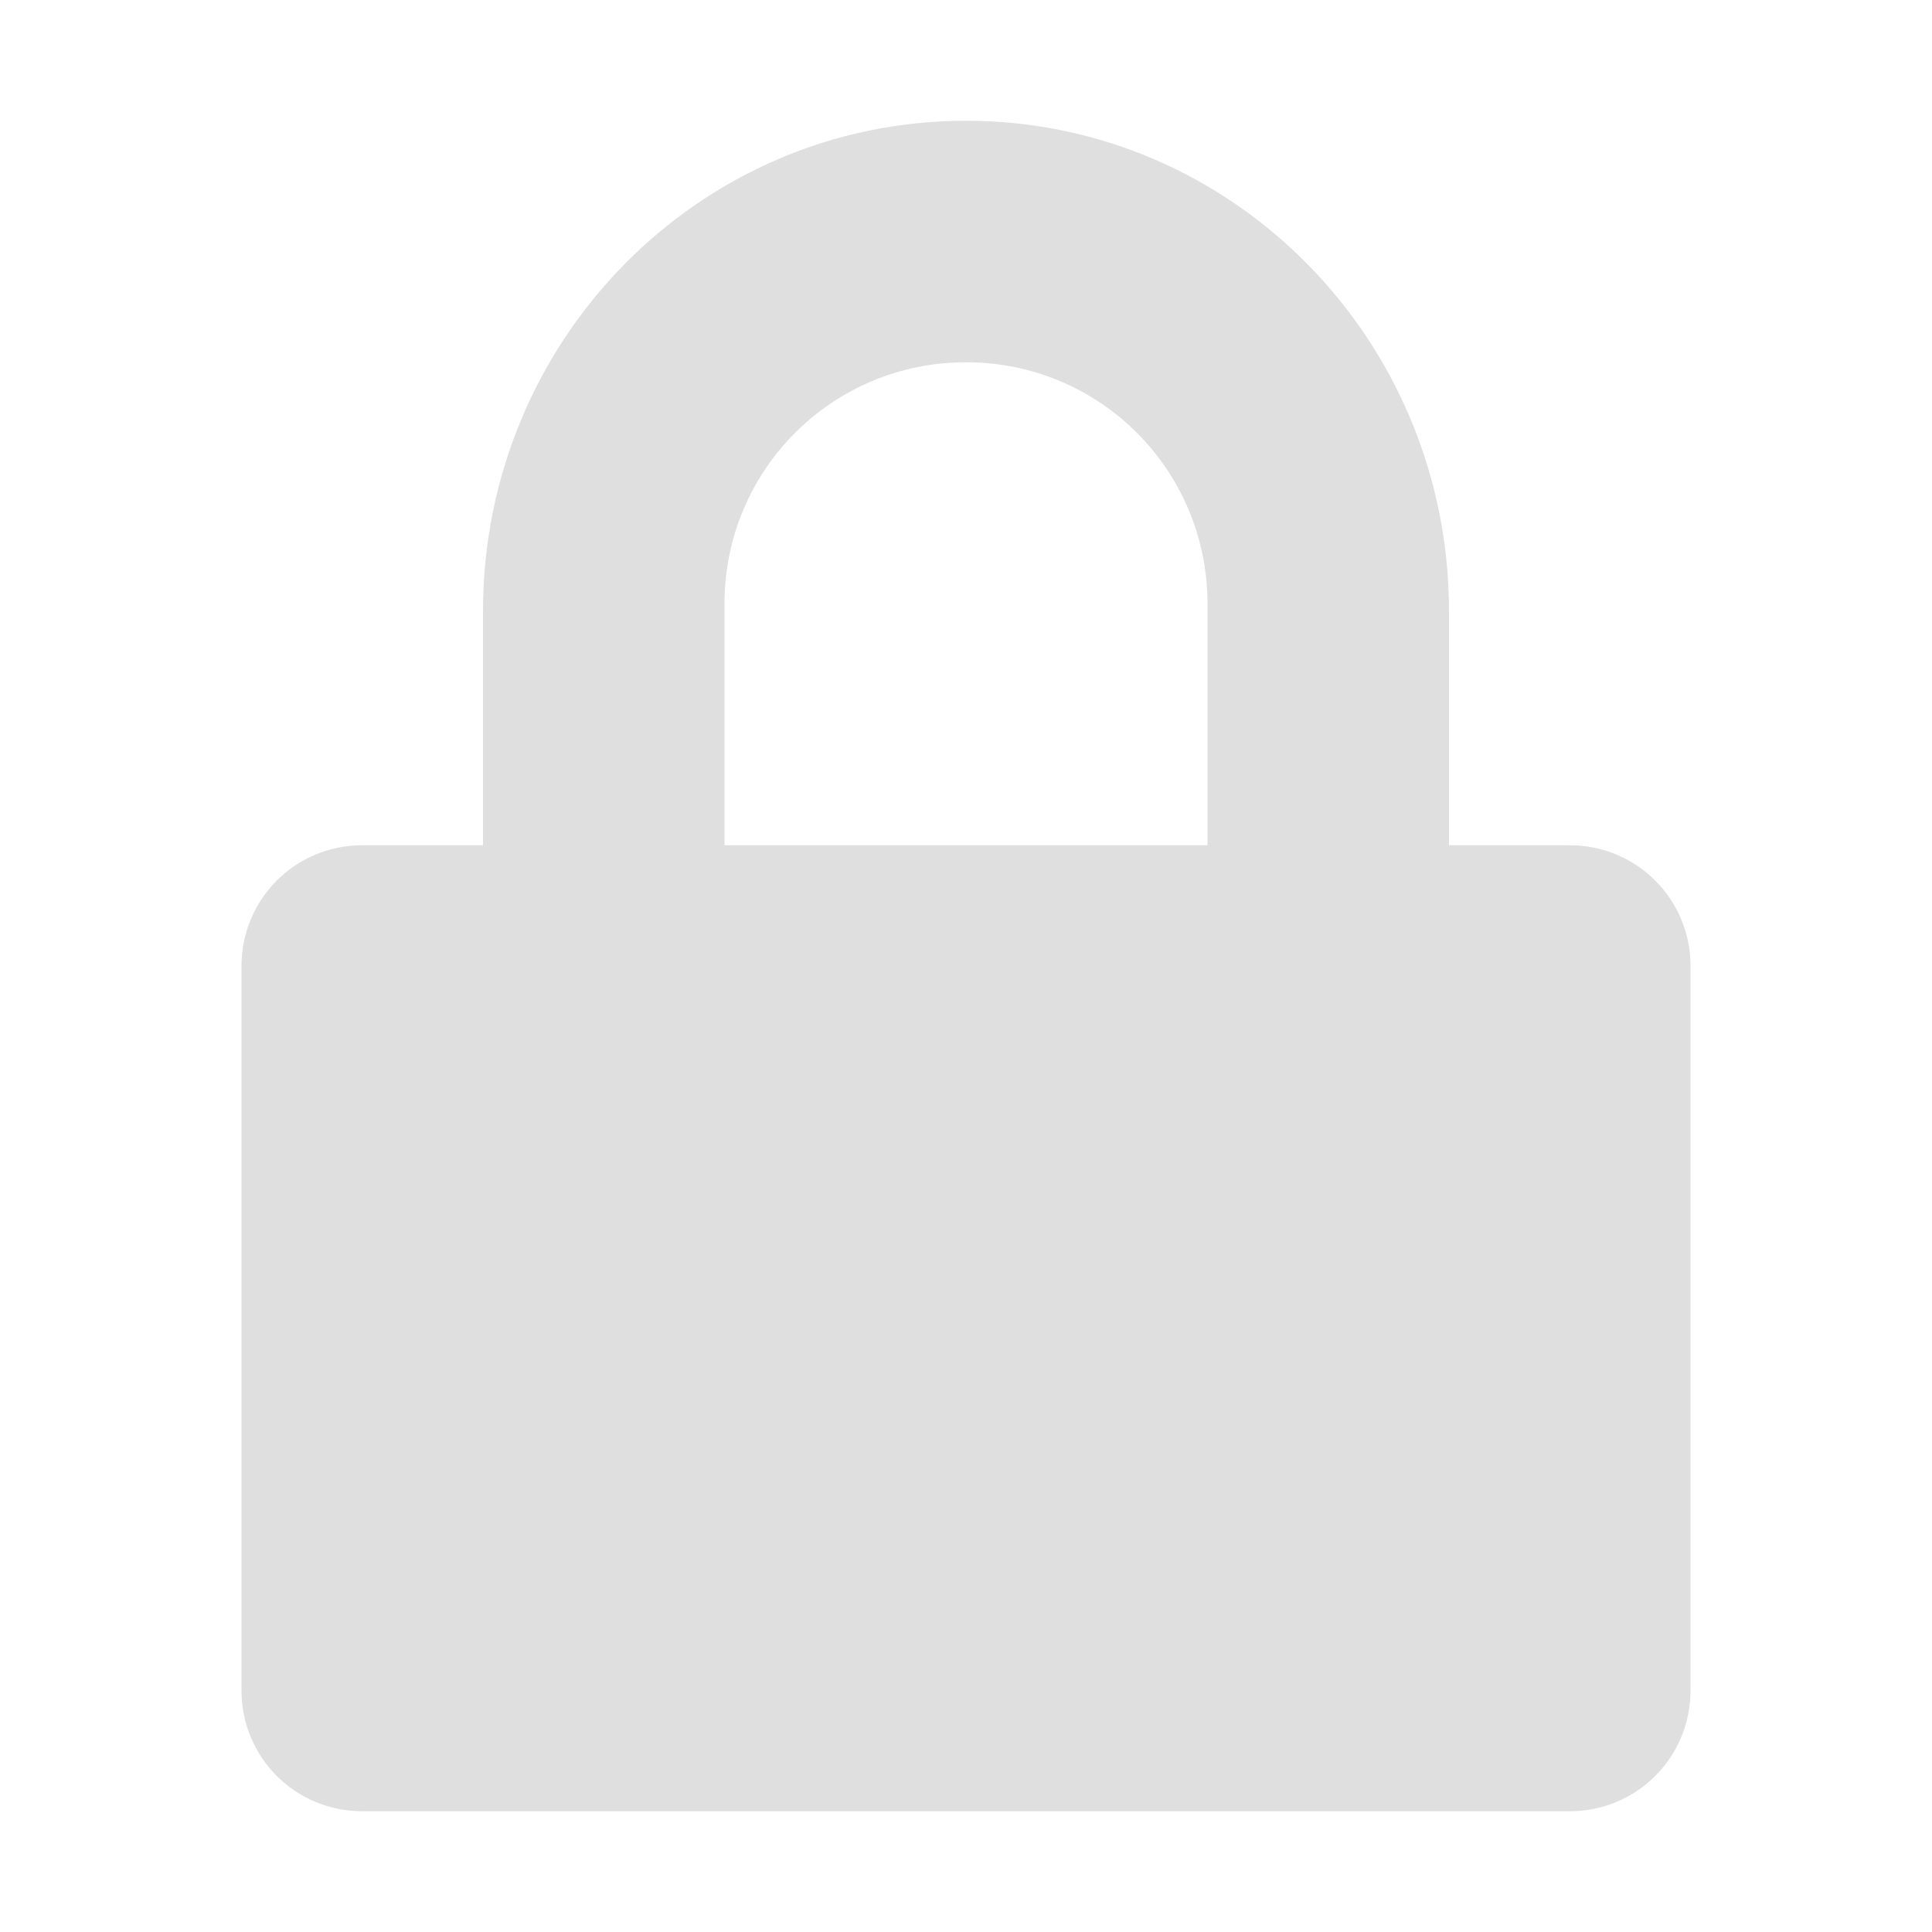
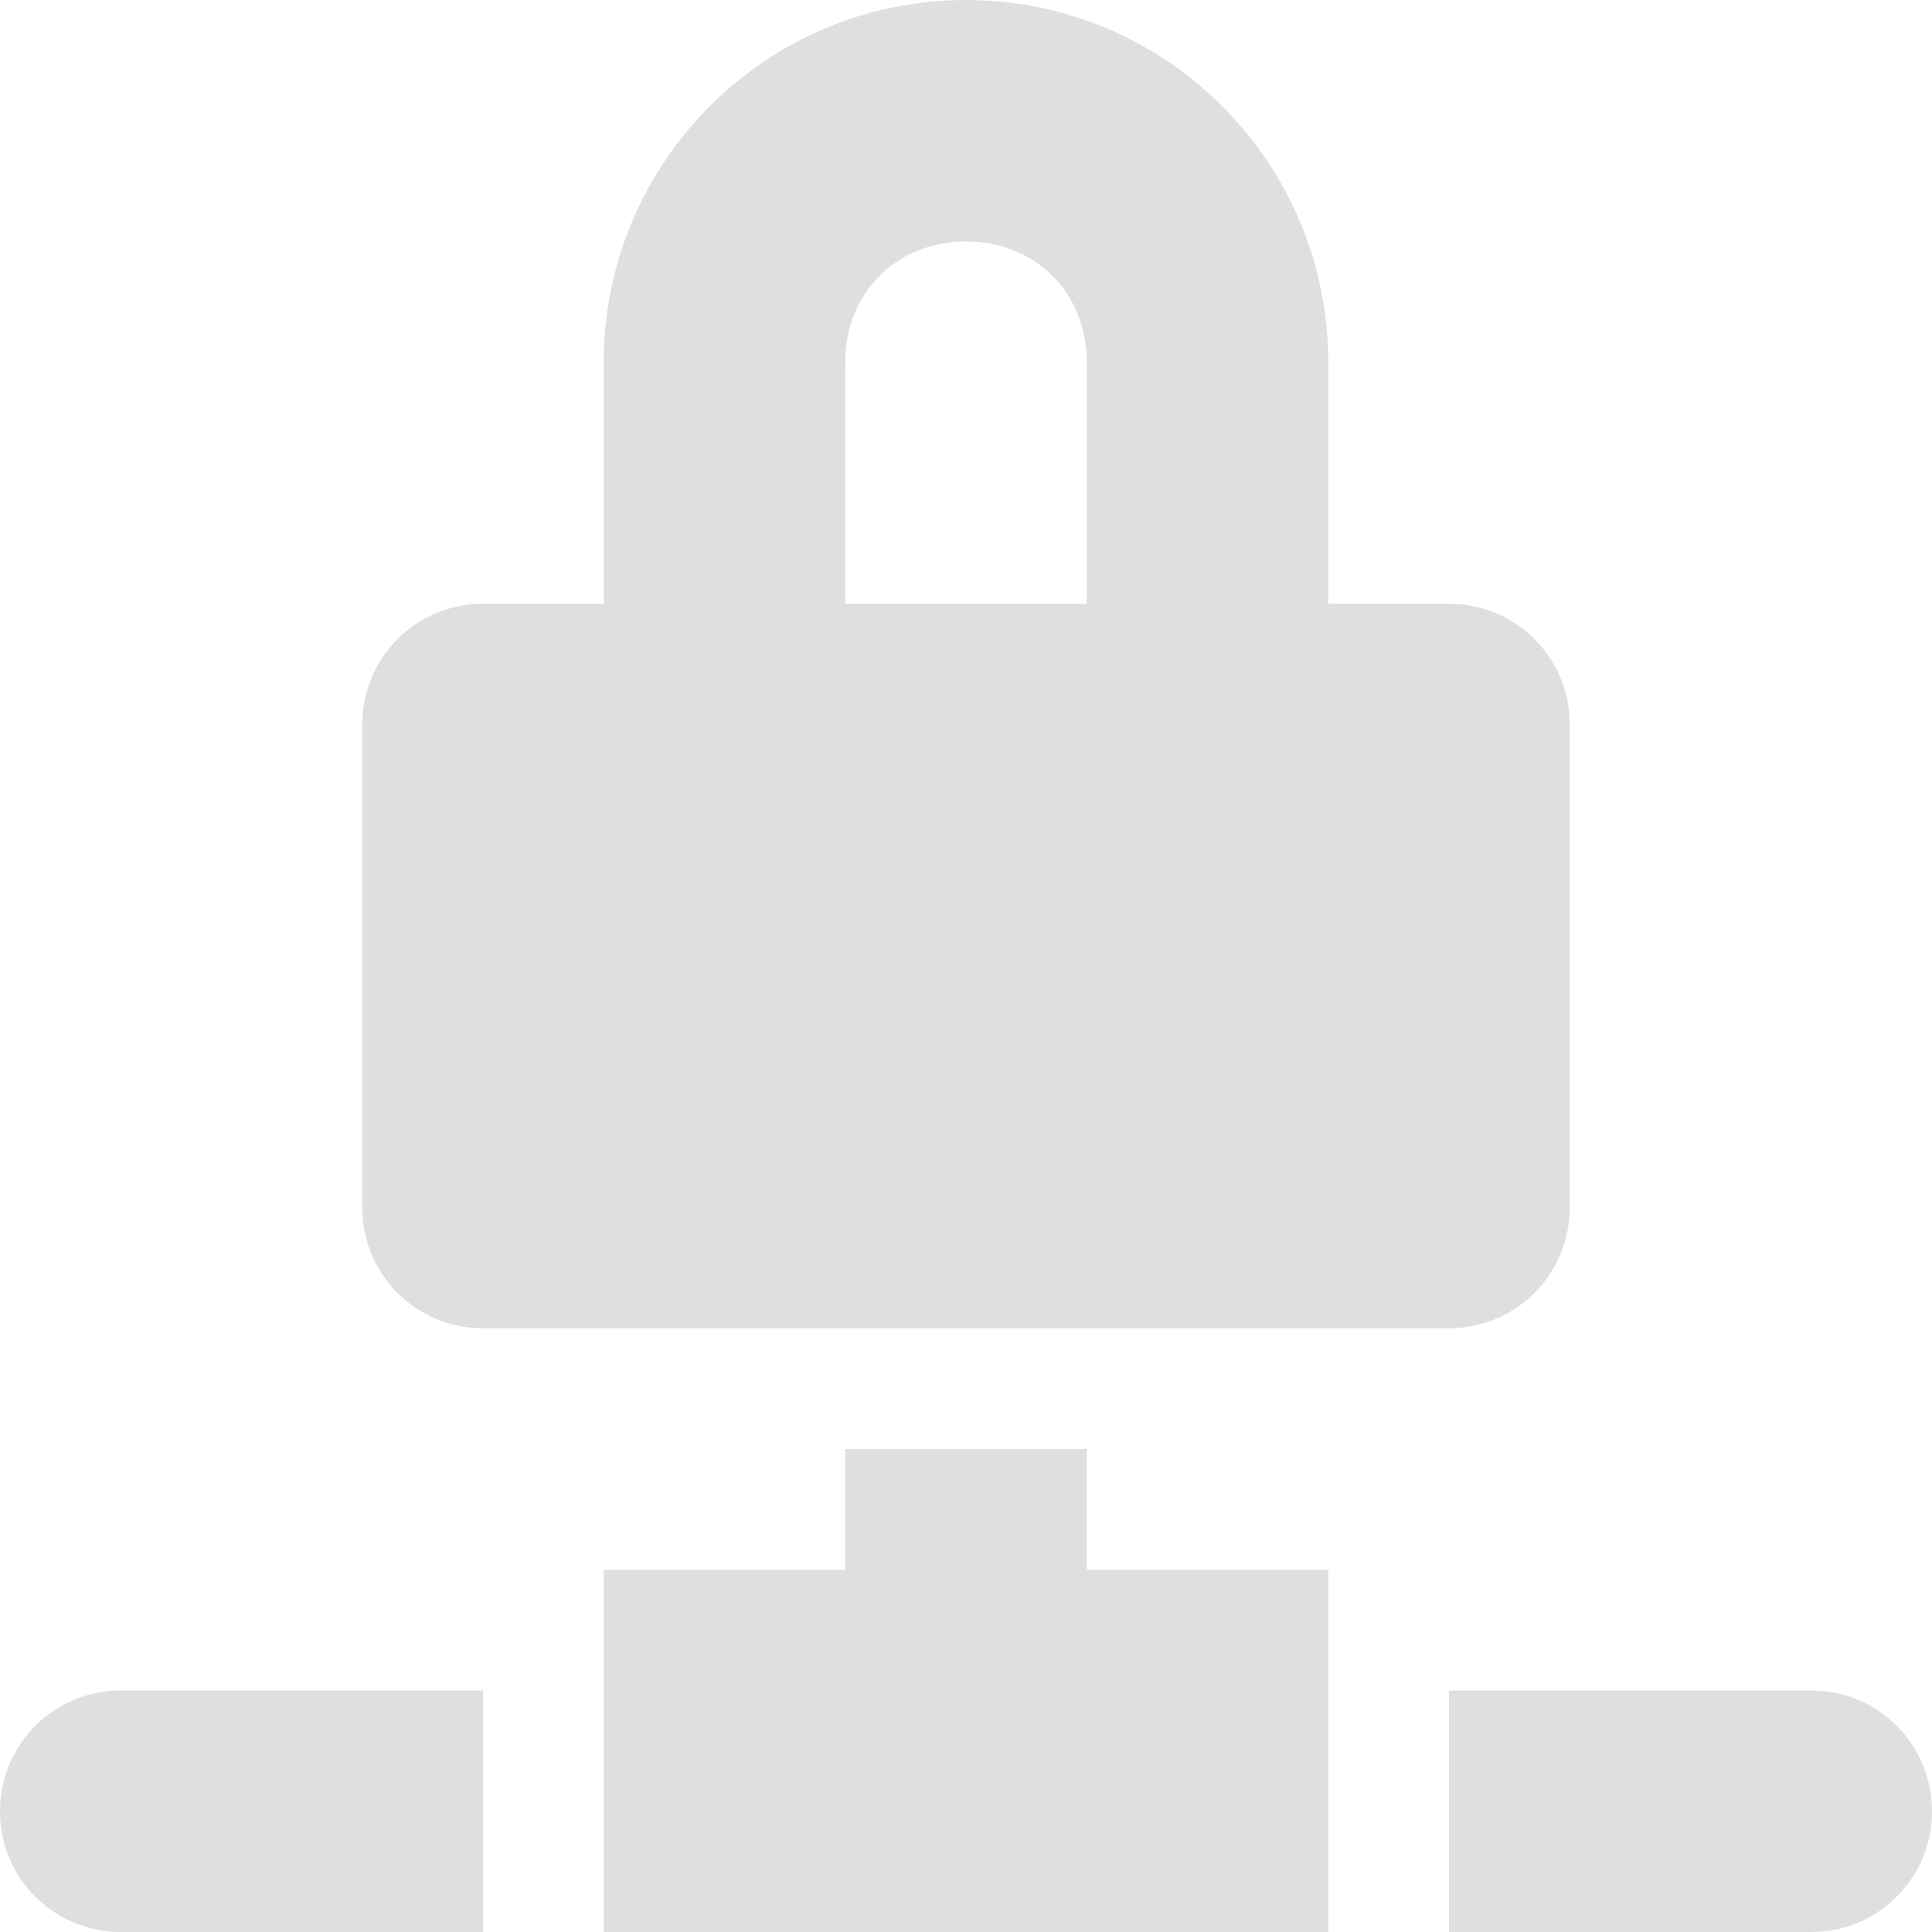
- <svg xmlns="http://www.w3.org/2000/svg" width="16" height="16" viewBox="0 0 16 16">
+ <svg xmlns="http://www.w3.org/2000/svg" width="16" height="16" version="1.1">
  <defs>
    <style id="current-color-scheme" type="text/css">
   .ColorScheme-Text { color:#dfdfdf; } .ColorScheme-Highlight { color:#4285f4; }
  </style>
  </defs>
-   <path style="fill:currentColor" class="ColorScheme-Text" d="M 8 1 C 5.784 1 4 2.822 4 5.062 L 4 7 L 3 7 C 2.446 7 2 7.446 2 8 L 2 14 C 2 14.554 2.446 15 3 15 L 13 15 C 13.554 15 14 14.554 14 14 L 14 8 C 14 7.446 13.554 7 13 7 L 12 7 L 12 5.062 C 12 2.822 10.216 1 8 1 z M 8 3 C 9.108 3 10 3.892 10 5 L 10 7 L 6 7 L 6 5 C 6 3.892 6.892 3 8 3 z" />
+   <path style="fill:currentColor" class="ColorScheme-Text" d="m 8,2e-7 a 3,3 0 0 0 -3,3 v 2 H 4 c -0.554,0 -1,0.446 -1,1 V 10 c 0,0.554 0.446,1 1,1 h 8 c 0.554,0 1,-0.446 1,-1 V 6 c 0,-0.554 -0.446,-1 -1,-1 h -1 v -2 a 3,3 0 0 0 -3,-3 z m 0,2 c 0.576,0 1,0.424 1,1 v 2 H 7 v -2 c 0,-0.576 0.424,-1 1,-1 z M 7,12 v 1 H 5 v 1 2 h 6 V 14 13 H 9 v -1 z m -6,2 c -0.554,0 -1,0.446 -1,1 0,0.554 0.446,1 1,1 h 3 v -2 z m 11,0 v 2 h 3 c 0.554,0 1,-0.446 1,-1 0,-0.554 -0.446,-1 -1,-1 z" />
</svg>
